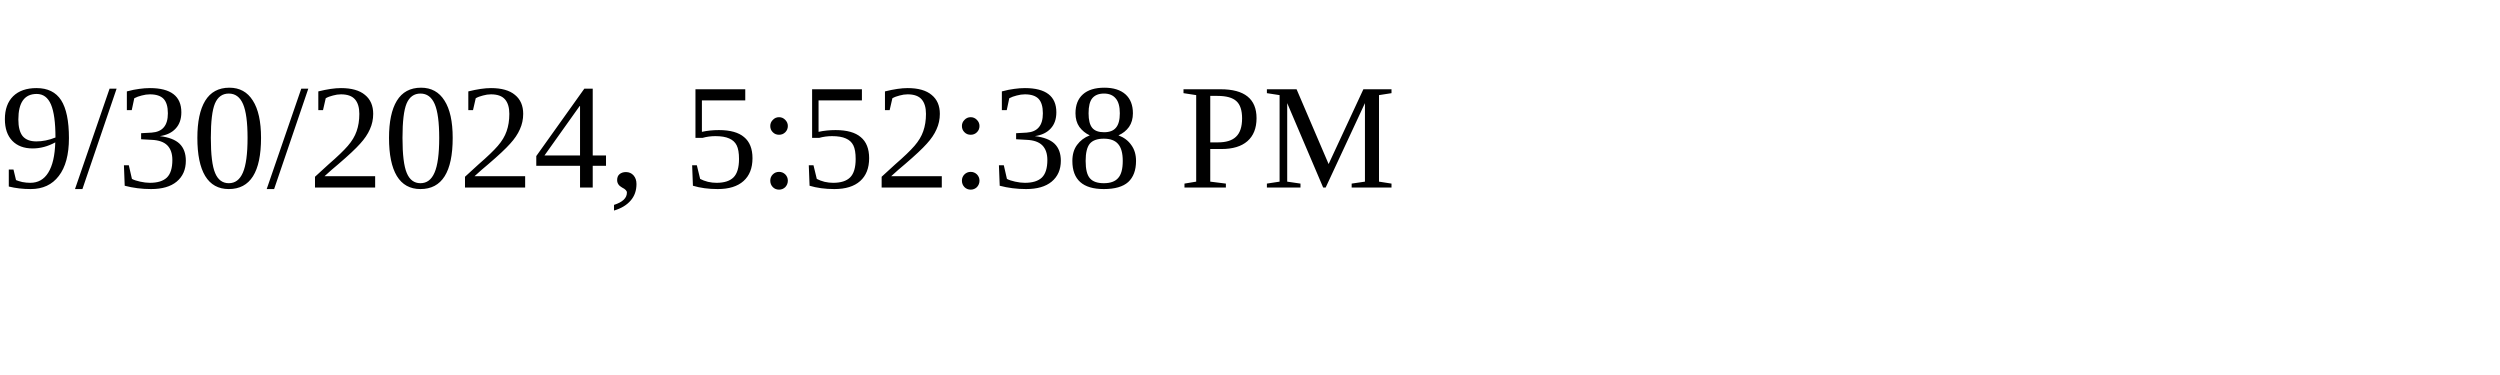
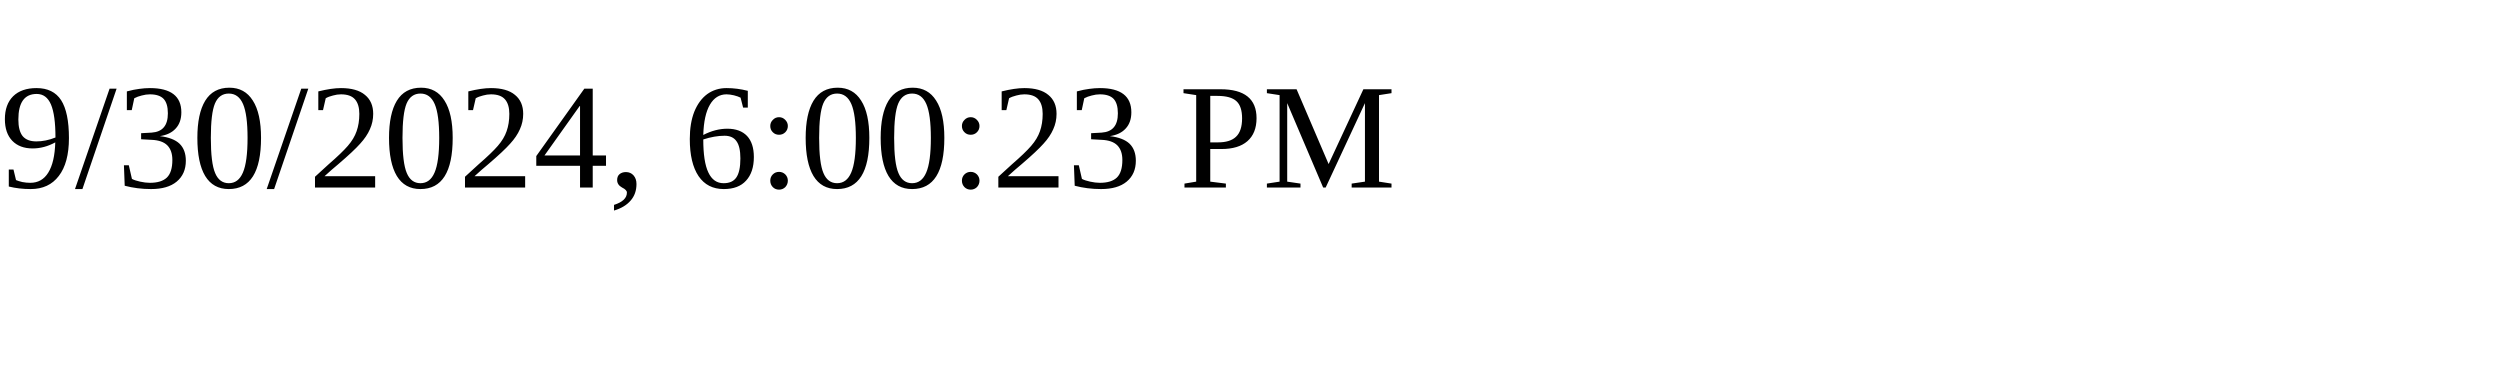
<svg xmlns="http://www.w3.org/2000/svg" height="30" width="200">
-   <text x="0" y="15">9/30/2024, 5:52:38 PM</text>
+   <text x="0" y="15">9/30/2024, 6:00:23 PM</text>
</svg>
